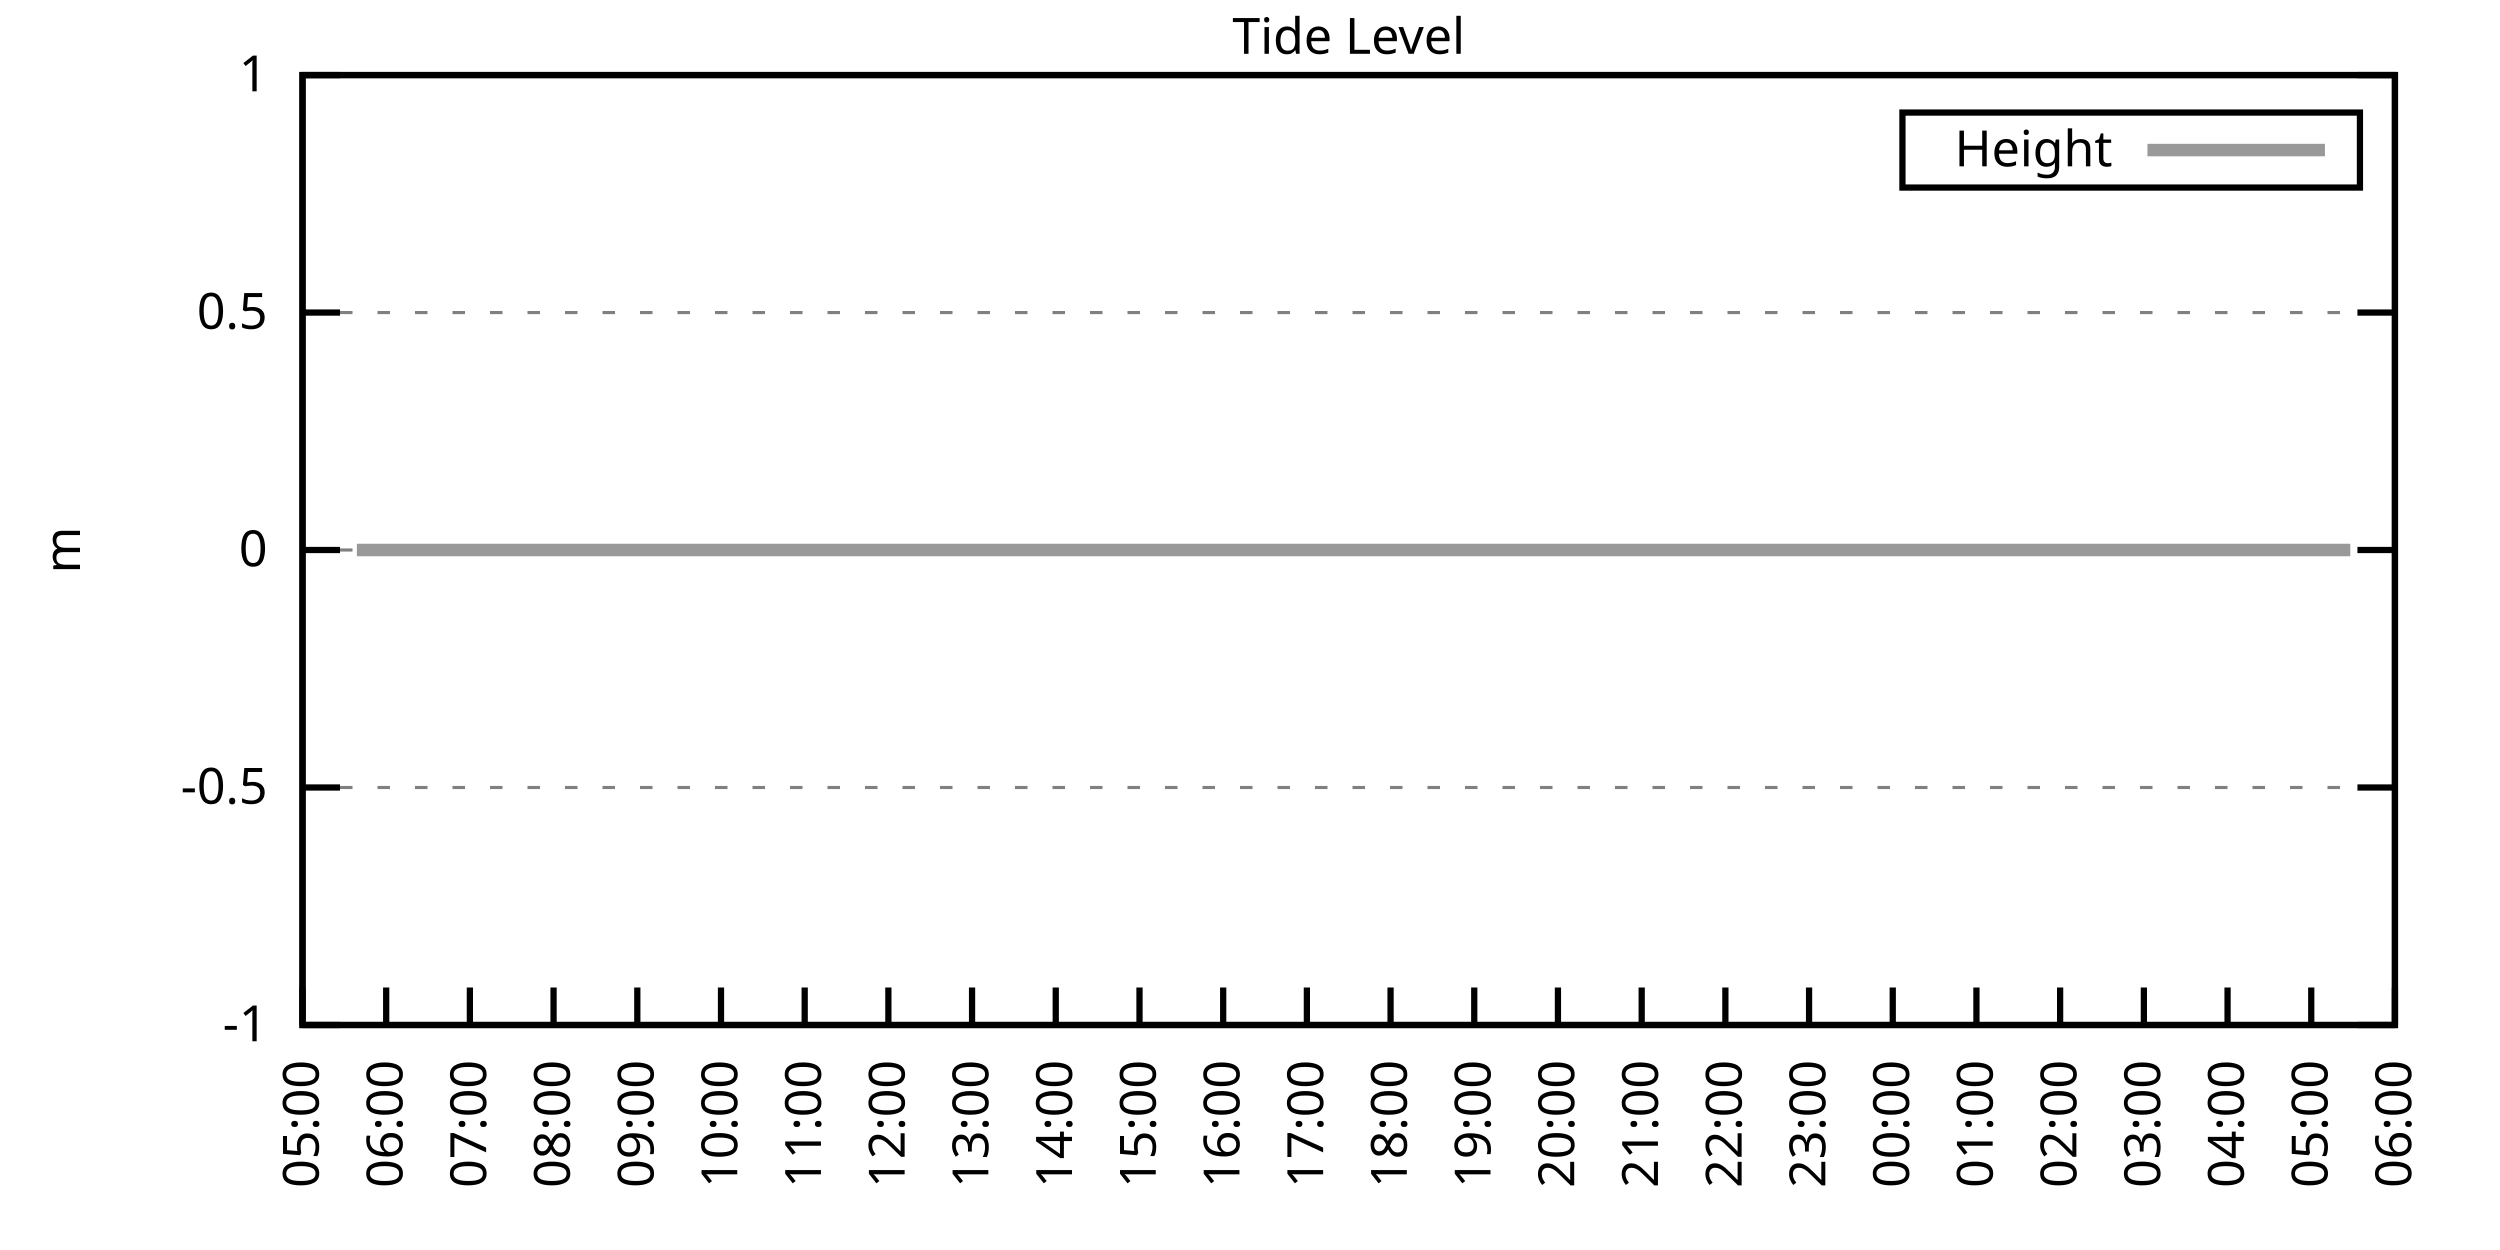
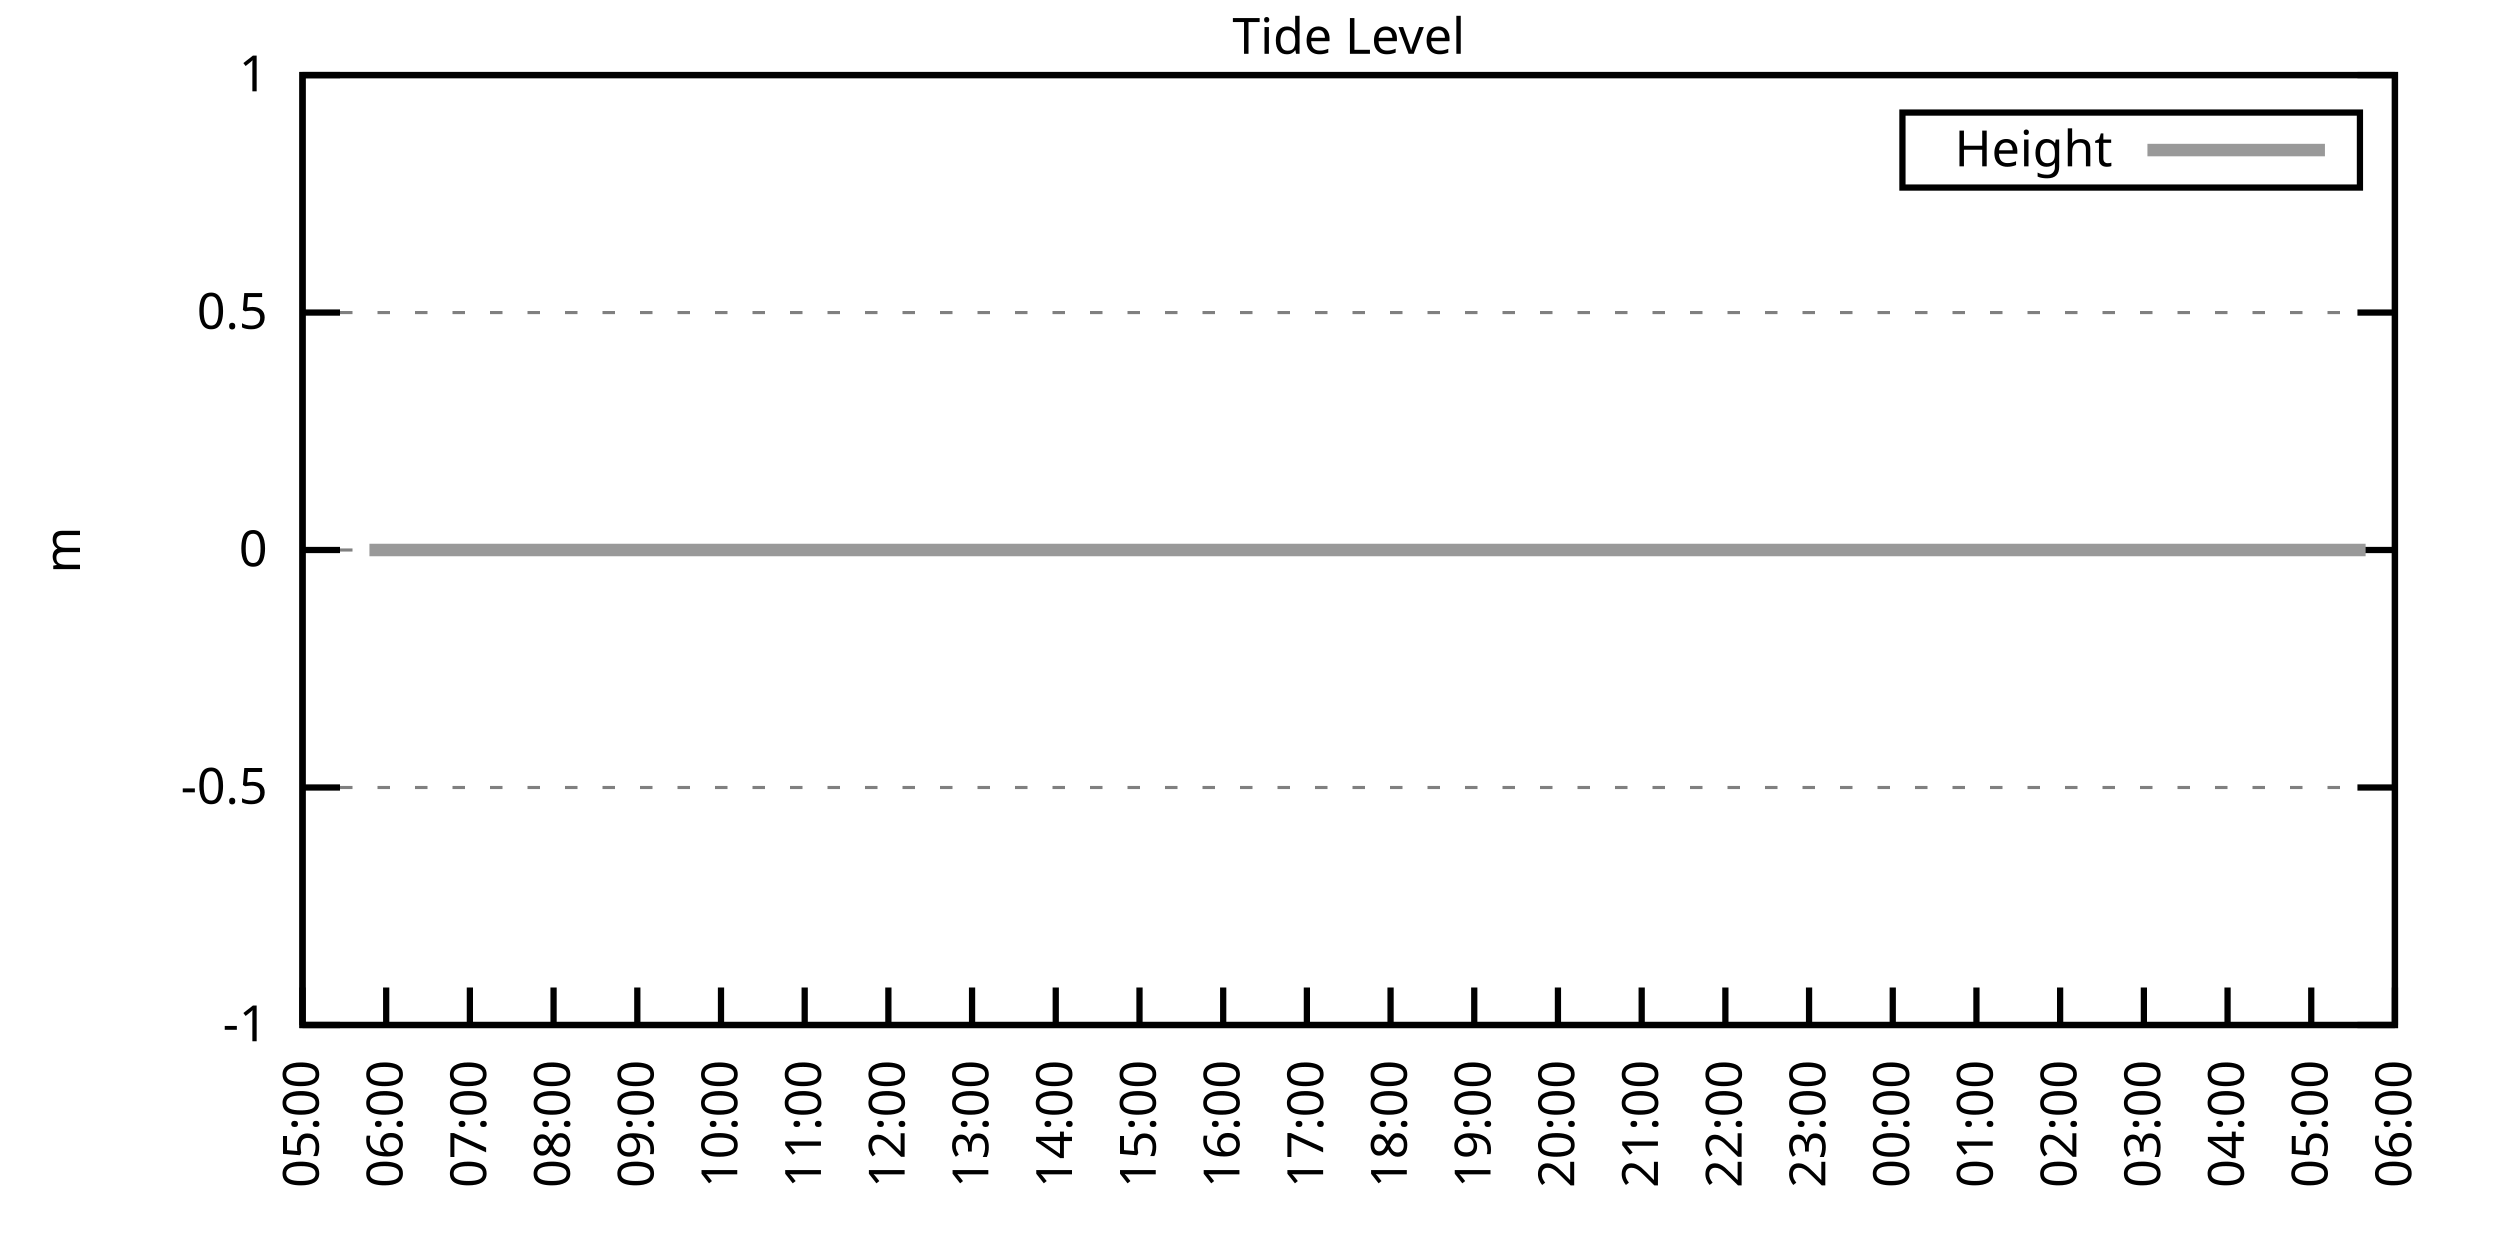
<svg xmlns="http://www.w3.org/2000/svg" xmlns:xlink="http://www.w3.org/1999/xlink" width="400" height="200" viewBox="0 0 400 200">
  <g id="gnuplot_canvas">
    <rect x="0" y="0" width="400" height="200" fill="none" />
    <defs>
      <circle id="gpDot" r="0.5" stroke-width="0.5" stroke="currentColor" />
      <path id="gpPt0" stroke-width="0.333" stroke="currentColor" d="M-1,0 h2 M0,-1 v2" />
      <path id="gpPt1" stroke-width="0.333" stroke="currentColor" d="M-1,-1 L1,1 M1,-1 L-1,1" />
      <path id="gpPt2" stroke-width="0.333" stroke="currentColor" d="M-1,0 L1,0 M0,-1 L0,1 M-1,-1 L1,1 M-1,1 L1,-1" />
      <rect id="gpPt3" stroke-width="0.333" stroke="currentColor" x="-1" y="-1" width="2" height="2" />
      <rect id="gpPt4" stroke-width="0.333" stroke="currentColor" fill="currentColor" x="-1" y="-1" width="2" height="2" />
      <circle id="gpPt5" stroke-width="0.333" stroke="currentColor" cx="0" cy="0" r="1" />
      <use xlink:href="#gpPt5" id="gpPt6" fill="currentColor" stroke="none" />
      <path id="gpPt7" stroke-width="0.333" stroke="currentColor" d="M0,-1.33 L-1.33,0.67 L1.33,0.67 z" />
      <use xlink:href="#gpPt7" id="gpPt8" fill="currentColor" stroke="none" />
      <use xlink:href="#gpPt7" id="gpPt9" stroke="currentColor" transform="rotate(180)" />
      <use xlink:href="#gpPt9" id="gpPt10" fill="currentColor" stroke="none" />
      <use xlink:href="#gpPt3" id="gpPt11" stroke="currentColor" transform="rotate(45)" />
      <use xlink:href="#gpPt11" id="gpPt12" fill="currentColor" stroke="none" />
      <path id="gpPt13" stroke-width="0.333" stroke="currentColor" d="M0,1.330 L1.265,0.411 L0.782,-1.067 L-0.782,-1.076 L-1.265,0.411 z" />
      <use xlink:href="#gpPt13" id="gpPt14" fill="currentColor" stroke="none" />
      <filter id="textbox" filterUnits="objectBoundingBox" x="0" y="0" height="1" width="1">
        <feFlood flood-color="white" flood-opacity="1" result="bgnd" />
        <feComposite in="SourceGraphic" in2="bgnd" operator="atop" />
      </filter>
      <filter id="greybox" filterUnits="objectBoundingBox" x="0" y="0" height="1" width="1">
        <feFlood flood-color="lightgrey" flood-opacity="1" result="grey" />
        <feComposite in="SourceGraphic" in2="grey" operator="atop" />
      </filter>
    </defs>
    <g fill="none" color="white" stroke="currentColor" stroke-width="1.00" stroke-linecap="butt" stroke-linejoin="miter">
</g>
    <g fill="none" color="black" stroke="currentColor" stroke-width="1.00" stroke-linecap="butt" stroke-linejoin="miter">
      <g stroke="none" shape-rendering="crispEdges">
        <polygon fill="rgb(255, 255, 255)" points="48.40,164.00 383.18,164.00 383.18,12.02 48.40,12.02 " />
      </g>
    </g>
    <g fill="none" color="black" stroke="currentColor" stroke-width="1.00" stroke-linecap="butt" stroke-linejoin="miter">
</g>
    <g fill="none" color="black" stroke="black" stroke-width="0.50" stroke-linecap="butt" stroke-linejoin="miter">
</g>
    <g fill="none" color="gray" stroke="currentColor" stroke-width="0.50" stroke-linecap="butt" stroke-linejoin="miter">
      <path stroke="gray" stroke-dasharray="2,4" class="gridline" d="M48.40,164.00 L383.19,164.00  " />
    </g>
    <g fill="none" color="gray" stroke="gray" stroke-width="1.00" stroke-linecap="butt" stroke-linejoin="miter">
</g>
    <g fill="none" color="black" stroke="currentColor" stroke-width="1.00" stroke-linecap="butt" stroke-linejoin="miter">
      <path stroke="black" d="M48.40,164.00 L54.40,164.00 M383.19,164.00 L377.19,164.00  " />
      <g transform="translate(42.80,166.60)" stroke="none" fill="black" font-family="Sans" font-size="8.00" text-anchor="end">
        <text>
          <tspan font-family="Sans">-1</tspan>
        </text>
      </g>
    </g>
    <g fill="none" color="black" stroke="currentColor" stroke-width="1.00" stroke-linecap="butt" stroke-linejoin="miter">
</g>
    <g fill="none" color="black" stroke="black" stroke-width="0.50" stroke-linecap="butt" stroke-linejoin="miter">
</g>
    <g fill="none" color="gray" stroke="currentColor" stroke-width="0.50" stroke-linecap="butt" stroke-linejoin="miter">
      <path stroke="gray" stroke-dasharray="2,4" class="gridline" d="M48.40,126.00 L383.19,126.00  " />
    </g>
    <g fill="none" color="gray" stroke="gray" stroke-width="1.00" stroke-linecap="butt" stroke-linejoin="miter">
</g>
    <g fill="none" color="black" stroke="currentColor" stroke-width="1.00" stroke-linecap="butt" stroke-linejoin="miter">
      <path stroke="black" d="M48.40,126.00 L54.40,126.00 M383.19,126.00 L377.19,126.00  " />
      <g transform="translate(42.80,128.60)" stroke="none" fill="black" font-family="Sans" font-size="8.00" text-anchor="end">
        <text>
          <tspan font-family="Sans">-0.5</tspan>
        </text>
      </g>
    </g>
    <g fill="none" color="black" stroke="currentColor" stroke-width="1.00" stroke-linecap="butt" stroke-linejoin="miter">
</g>
    <g fill="none" color="black" stroke="black" stroke-width="0.50" stroke-linecap="butt" stroke-linejoin="miter">
</g>
    <g fill="none" color="gray" stroke="currentColor" stroke-width="0.50" stroke-linecap="butt" stroke-linejoin="miter">
      <path stroke="gray" stroke-dasharray="2,4" class="gridline" d="M48.40,88.00 L383.19,88.00  " />
    </g>
    <g fill="none" color="gray" stroke="gray" stroke-width="1.00" stroke-linecap="butt" stroke-linejoin="miter">
</g>
    <g fill="none" color="black" stroke="currentColor" stroke-width="1.00" stroke-linecap="butt" stroke-linejoin="miter">
      <path stroke="black" d="M48.40,88.00 L54.40,88.00 M383.19,88.00 L377.19,88.00  " />
      <g transform="translate(42.80,90.60)" stroke="none" fill="black" font-family="Sans" font-size="8.00" text-anchor="end">
        <text>
          <tspan font-family="Sans"> 0</tspan>
        </text>
      </g>
    </g>
    <g fill="none" color="black" stroke="currentColor" stroke-width="1.00" stroke-linecap="butt" stroke-linejoin="miter">
</g>
    <g fill="none" color="black" stroke="black" stroke-width="0.50" stroke-linecap="butt" stroke-linejoin="miter">
</g>
    <g fill="none" color="gray" stroke="currentColor" stroke-width="0.50" stroke-linecap="butt" stroke-linejoin="miter">
      <path stroke="gray" stroke-dasharray="2,4" class="gridline" d="M48.40,50.01 L383.19,50.01  " />
    </g>
    <g fill="none" color="gray" stroke="gray" stroke-width="1.00" stroke-linecap="butt" stroke-linejoin="miter">
</g>
    <g fill="none" color="black" stroke="currentColor" stroke-width="1.00" stroke-linecap="butt" stroke-linejoin="miter">
      <path stroke="black" d="M48.40,50.01 L54.40,50.01 M383.19,50.01 L377.19,50.01  " />
      <g transform="translate(42.80,52.61)" stroke="none" fill="black" font-family="Sans" font-size="8.00" text-anchor="end">
        <text>
          <tspan font-family="Sans"> 0.5</tspan>
        </text>
      </g>
    </g>
    <g fill="none" color="black" stroke="currentColor" stroke-width="1.00" stroke-linecap="butt" stroke-linejoin="miter">
</g>
    <g fill="none" color="black" stroke="black" stroke-width="0.50" stroke-linecap="butt" stroke-linejoin="miter">
</g>
    <g fill="none" color="gray" stroke="currentColor" stroke-width="0.50" stroke-linecap="butt" stroke-linejoin="miter">
      <path stroke="gray" stroke-dasharray="2,4" class="gridline" d="M48.40,12.01 L383.19,12.01  " />
    </g>
    <g fill="none" color="gray" stroke="gray" stroke-width="1.00" stroke-linecap="butt" stroke-linejoin="miter">
</g>
    <g fill="none" color="black" stroke="currentColor" stroke-width="1.00" stroke-linecap="butt" stroke-linejoin="miter">
      <path stroke="black" d="M48.40,12.01 L54.40,12.01 M383.19,12.01 L377.19,12.01  " />
      <g transform="translate(42.80,14.61)" stroke="none" fill="black" font-family="Sans" font-size="8.00" text-anchor="end">
        <text>
          <tspan font-family="Sans"> 1</tspan>
        </text>
      </g>
    </g>
    <g fill="none" color="black" stroke="currentColor" stroke-width="1.00" stroke-linecap="butt" stroke-linejoin="miter">
      <path stroke="black" d="M48.40,164.00 L48.40,158.00  " />
      <g transform="translate(51.00,169.60) rotate(270.00)" stroke="none" fill="black" font-family="Sans" font-size="8.00" text-anchor="end">
        <text>
          <tspan font-family="Sans">05:00</tspan>
        </text>
      </g>
    </g>
    <g fill="none" color="black" stroke="currentColor" stroke-width="1.00" stroke-linecap="butt" stroke-linejoin="miter">
      <path stroke="black" d="M61.79,164.00 L61.79,158.00  " />
      <g transform="translate(64.39,169.60) rotate(270.00)" stroke="none" fill="black" font-family="Sans" font-size="8.00" text-anchor="end">
        <text>
          <tspan font-family="Sans">06:00</tspan>
        </text>
      </g>
    </g>
    <g fill="none" color="black" stroke="currentColor" stroke-width="1.00" stroke-linecap="butt" stroke-linejoin="miter">
      <path stroke="black" d="M75.18,164.00 L75.18,158.00  " />
      <g transform="translate(77.78,169.60) rotate(270.00)" stroke="none" fill="black" font-family="Sans" font-size="8.00" text-anchor="end">
        <text>
          <tspan font-family="Sans">07:00</tspan>
        </text>
      </g>
    </g>
    <g fill="none" color="black" stroke="currentColor" stroke-width="1.00" stroke-linecap="butt" stroke-linejoin="miter">
      <path stroke="black" d="M88.57,164.00 L88.57,158.00  " />
      <g transform="translate(91.17,169.60) rotate(270.00)" stroke="none" fill="black" font-family="Sans" font-size="8.00" text-anchor="end">
        <text>
          <tspan font-family="Sans">08:00</tspan>
        </text>
      </g>
    </g>
    <g fill="none" color="black" stroke="currentColor" stroke-width="1.00" stroke-linecap="butt" stroke-linejoin="miter">
      <path stroke="black" d="M101.97,164.00 L101.97,158.00  " />
      <g transform="translate(104.57,169.60) rotate(270.00)" stroke="none" fill="black" font-family="Sans" font-size="8.00" text-anchor="end">
        <text>
          <tspan font-family="Sans">09:00</tspan>
        </text>
      </g>
    </g>
    <g fill="none" color="black" stroke="currentColor" stroke-width="1.00" stroke-linecap="butt" stroke-linejoin="miter">
      <path stroke="black" d="M115.36,164.00 L115.36,158.00  " />
      <g transform="translate(117.96,169.60) rotate(270.00)" stroke="none" fill="black" font-family="Sans" font-size="8.00" text-anchor="end">
        <text>
          <tspan font-family="Sans">10:00</tspan>
        </text>
      </g>
    </g>
    <g fill="none" color="black" stroke="currentColor" stroke-width="1.00" stroke-linecap="butt" stroke-linejoin="miter">
      <path stroke="black" d="M128.75,164.00 L128.75,158.00  " />
      <g transform="translate(131.35,169.60) rotate(270.00)" stroke="none" fill="black" font-family="Sans" font-size="8.00" text-anchor="end">
        <text>
          <tspan font-family="Sans">11:00</tspan>
        </text>
      </g>
    </g>
    <g fill="none" color="black" stroke="currentColor" stroke-width="1.00" stroke-linecap="butt" stroke-linejoin="miter">
      <path stroke="black" d="M142.14,164.00 L142.14,158.00  " />
      <g transform="translate(144.74,169.60) rotate(270.00)" stroke="none" fill="black" font-family="Sans" font-size="8.00" text-anchor="end">
        <text>
          <tspan font-family="Sans">12:00</tspan>
        </text>
      </g>
    </g>
    <g fill="none" color="black" stroke="currentColor" stroke-width="1.00" stroke-linecap="butt" stroke-linejoin="miter">
      <path stroke="black" d="M155.53,164.00 L155.53,158.00  " />
      <g transform="translate(158.13,169.60) rotate(270.00)" stroke="none" fill="black" font-family="Sans" font-size="8.00" text-anchor="end">
        <text>
          <tspan font-family="Sans">13:00</tspan>
        </text>
      </g>
    </g>
    <g fill="none" color="black" stroke="currentColor" stroke-width="1.00" stroke-linecap="butt" stroke-linejoin="miter">
      <path stroke="black" d="M168.92,164.00 L168.92,158.00  " />
      <g transform="translate(171.52,169.60) rotate(270.00)" stroke="none" fill="black" font-family="Sans" font-size="8.00" text-anchor="end">
        <text>
          <tspan font-family="Sans">14:00</tspan>
        </text>
      </g>
    </g>
    <g fill="none" color="black" stroke="currentColor" stroke-width="1.00" stroke-linecap="butt" stroke-linejoin="miter">
      <path stroke="black" d="M182.32,164.00 L182.32,158.00  " />
      <g transform="translate(184.92,169.60) rotate(270.00)" stroke="none" fill="black" font-family="Sans" font-size="8.00" text-anchor="end">
        <text>
          <tspan font-family="Sans">15:00</tspan>
        </text>
      </g>
    </g>
    <g fill="none" color="black" stroke="currentColor" stroke-width="1.00" stroke-linecap="butt" stroke-linejoin="miter">
      <path stroke="black" d="M195.71,164.00 L195.71,158.00  " />
      <g transform="translate(198.31,169.60) rotate(270.00)" stroke="none" fill="black" font-family="Sans" font-size="8.00" text-anchor="end">
        <text>
          <tspan font-family="Sans">16:00</tspan>
        </text>
      </g>
    </g>
    <g fill="none" color="black" stroke="currentColor" stroke-width="1.00" stroke-linecap="butt" stroke-linejoin="miter">
      <path stroke="black" d="M209.10,164.00 L209.10,158.00  " />
      <g transform="translate(211.70,169.60) rotate(270.00)" stroke="none" fill="black" font-family="Sans" font-size="8.00" text-anchor="end">
        <text>
          <tspan font-family="Sans">17:00</tspan>
        </text>
      </g>
    </g>
    <g fill="none" color="black" stroke="currentColor" stroke-width="1.00" stroke-linecap="butt" stroke-linejoin="miter">
      <path stroke="black" d="M222.49,164.00 L222.49,158.00  " />
      <g transform="translate(225.09,169.60) rotate(270.00)" stroke="none" fill="black" font-family="Sans" font-size="8.00" text-anchor="end">
        <text>
          <tspan font-family="Sans">18:00</tspan>
        </text>
      </g>
    </g>
    <g fill="none" color="black" stroke="currentColor" stroke-width="1.00" stroke-linecap="butt" stroke-linejoin="miter">
      <path stroke="black" d="M235.88,164.00 L235.88,158.00  " />
      <g transform="translate(238.48,169.60) rotate(270.00)" stroke="none" fill="black" font-family="Sans" font-size="8.00" text-anchor="end">
        <text>
          <tspan font-family="Sans">19:00</tspan>
        </text>
      </g>
    </g>
    <g fill="none" color="black" stroke="currentColor" stroke-width="1.00" stroke-linecap="butt" stroke-linejoin="miter">
      <path stroke="black" d="M249.27,164.00 L249.27,158.00  " />
      <g transform="translate(251.87,169.60) rotate(270.00)" stroke="none" fill="black" font-family="Sans" font-size="8.00" text-anchor="end">
        <text>
          <tspan font-family="Sans">20:00</tspan>
        </text>
      </g>
    </g>
    <g fill="none" color="black" stroke="currentColor" stroke-width="1.00" stroke-linecap="butt" stroke-linejoin="miter">
      <path stroke="black" d="M262.67,164.00 L262.67,158.00  " />
      <g transform="translate(265.27,169.60) rotate(270.00)" stroke="none" fill="black" font-family="Sans" font-size="8.00" text-anchor="end">
        <text>
          <tspan font-family="Sans">21:00</tspan>
        </text>
      </g>
    </g>
    <g fill="none" color="black" stroke="currentColor" stroke-width="1.00" stroke-linecap="butt" stroke-linejoin="miter">
      <path stroke="black" d="M276.06,164.00 L276.06,158.00  " />
      <g transform="translate(278.66,169.60) rotate(270.00)" stroke="none" fill="black" font-family="Sans" font-size="8.00" text-anchor="end">
        <text>
          <tspan font-family="Sans">22:00</tspan>
        </text>
      </g>
    </g>
    <g fill="none" color="black" stroke="currentColor" stroke-width="1.00" stroke-linecap="butt" stroke-linejoin="miter">
      <path stroke="black" d="M289.45,164.00 L289.45,158.00  " />
      <g transform="translate(292.05,169.60) rotate(270.00)" stroke="none" fill="black" font-family="Sans" font-size="8.00" text-anchor="end">
        <text>
          <tspan font-family="Sans">23:00</tspan>
        </text>
      </g>
    </g>
    <g fill="none" color="black" stroke="currentColor" stroke-width="1.00" stroke-linecap="butt" stroke-linejoin="miter">
      <path stroke="black" d="M302.84,164.00 L302.84,158.00  " />
      <g transform="translate(305.44,169.60) rotate(270.00)" stroke="none" fill="black" font-family="Sans" font-size="8.00" text-anchor="end">
        <text>
          <tspan font-family="Sans">00:00</tspan>
        </text>
      </g>
    </g>
    <g fill="none" color="black" stroke="currentColor" stroke-width="1.00" stroke-linecap="butt" stroke-linejoin="miter">
      <path stroke="black" d="M316.23,164.00 L316.23,158.00  " />
      <g transform="translate(318.83,169.60) rotate(270.00)" stroke="none" fill="black" font-family="Sans" font-size="8.00" text-anchor="end">
        <text>
          <tspan font-family="Sans">01:00</tspan>
        </text>
      </g>
    </g>
    <g fill="none" color="black" stroke="currentColor" stroke-width="1.00" stroke-linecap="butt" stroke-linejoin="miter">
      <path stroke="black" d="M329.62,164.00 L329.62,158.00  " />
      <g transform="translate(332.22,169.60) rotate(270.00)" stroke="none" fill="black" font-family="Sans" font-size="8.00" text-anchor="end">
        <text>
          <tspan font-family="Sans">02:00</tspan>
        </text>
      </g>
    </g>
    <g fill="none" color="black" stroke="currentColor" stroke-width="1.00" stroke-linecap="butt" stroke-linejoin="miter">
      <path stroke="black" d="M343.02,164.00 L343.02,158.00  " />
      <g transform="translate(345.62,169.60) rotate(270.00)" stroke="none" fill="black" font-family="Sans" font-size="8.00" text-anchor="end">
        <text>
          <tspan font-family="Sans">03:00</tspan>
        </text>
      </g>
    </g>
    <g fill="none" color="black" stroke="currentColor" stroke-width="1.00" stroke-linecap="butt" stroke-linejoin="miter">
      <path stroke="black" d="M356.41,164.00 L356.41,158.00  " />
      <g transform="translate(359.01,169.60) rotate(270.00)" stroke="none" fill="black" font-family="Sans" font-size="8.00" text-anchor="end">
        <text>
          <tspan font-family="Sans">04:00</tspan>
        </text>
      </g>
    </g>
    <g fill="none" color="black" stroke="currentColor" stroke-width="1.00" stroke-linecap="butt" stroke-linejoin="miter">
      <path stroke="black" d="M369.80,164.00 L369.80,158.00  " />
      <g transform="translate(372.40,169.60) rotate(270.00)" stroke="none" fill="black" font-family="Sans" font-size="8.00" text-anchor="end">
        <text>
          <tspan font-family="Sans">05:00</tspan>
        </text>
      </g>
    </g>
    <g fill="none" color="black" stroke="currentColor" stroke-width="1.00" stroke-linecap="butt" stroke-linejoin="miter">
      <path stroke="black" d="M383.19,164.00 L383.19,158.00  " />
      <g transform="translate(385.79,169.60) rotate(270.00)" stroke="none" fill="black" font-family="Sans" font-size="8.00" text-anchor="end">
        <text>
          <tspan font-family="Sans">06:00</tspan>
        </text>
      </g>
    </g>
    <g fill="none" color="black" stroke="currentColor" stroke-width="1.00" stroke-linecap="butt" stroke-linejoin="miter">
</g>
    <g fill="none" color="black" stroke="currentColor" stroke-width="1.00" stroke-linecap="butt" stroke-linejoin="miter">
      <path stroke="black" d="M48.40,12.01 L48.40,164.00 L383.19,164.00 L383.19,12.01 L48.40,12.01 Z  " />
    </g>
    <g fill="none" color="black" stroke="currentColor" stroke-width="1.00" stroke-linecap="butt" stroke-linejoin="miter">
</g>
    <g fill="none" color="black" stroke="currentColor" stroke-width="1.00" stroke-linecap="butt" stroke-linejoin="miter">
      <path stroke="black" d="M304.39,30.01 L304.39,18.01 L377.59,18.01 L377.59,30.01 L304.39,30.01 Z  " />
    </g>
    <g id="Tide_level_plot_1">
      <g fill="none" color="white" stroke="black" stroke-width="2.00" stroke-linecap="butt" stroke-linejoin="miter">
</g>
      <g fill="none" color="black" stroke="currentColor" stroke-width="2.00" stroke-linecap="butt" stroke-linejoin="miter">
        <g transform="translate(337.99,26.61)" stroke="none" fill="black" font-family="Sans" font-size="8.00" text-anchor="end">
          <text>
            <tspan font-family="Sans">Height</tspan>
          </text>
        </g>
      </g>
      <g fill="none" color="black" stroke="currentColor" stroke-width="2.00" stroke-linecap="butt" stroke-linejoin="miter">
-         <path stroke="rgb(153, 153, 153)" d="M343.59,24.01 L371.99,24.01 M57.10,88.00 L59.11,88.00 L61.57,88.00 L63.35,88.00 L65.81,88.00 L68.26,88.00   L70.50,88.00 L72.28,88.00 L74.74,88.00 L76.97,88.00 L79.20,88.00 L81.43,88.00 L83.66,88.00 L85.90,88.00   L87.91,88.00 L90.58,88.00 L92.59,88.00 L94.82,88.00 L96.83,88.00 L99.06,88.00 L101.52,88.00 L103.53,88.00   L106.21,88.00 L108.44,88.00 L110.22,88.00 L112.68,88.00 L114.91,88.00 L117.37,88.00 L119.38,88.00 L121.61,88.00   L123.84,88.00 L126.29,88.00 L128.53,88.00 L130.31,88.00 L132.77,88.00 L135.22,88.00 L137.23,88.00 L139.46,88.00   L141.69,88.00 L144.15,88.00 L146.38,88.00 L148.39,88.00 L150.85,88.00 L152.85,88.00 L155.31,88.00 L157.10,88.00   L159.55,88.00 L162.01,88.00 L164.01,88.00 L166.25,88.00 L168.48,88.00 L170.49,88.00 L172.94,88.00 L175.17,88.00   L177.63,88.00 L179.64,88.00 L181.87,88.00 L184.32,88.00 L186.33,88.00 L188.79,88.00 L190.80,88.00 L193.25,88.00   L195.26,88.00 L197.49,88.00 L199.95,88.00 L201.96,88.00 L204.19,88.00 L206.42,88.00 L208.88,88.00 L210.88,88.00   L213.12,88.00 L215.57,88.00 L217.58,88.00 L220.04,88.00 L221.82,88.00 L224.28,88.00 L226.29,88.00 L228.74,88.00   L230.97,88.00 L233.43,88.00 L235.44,88.00 L237.67,88.00 L239.90,88.00 L241.91,88.00 L244.36,88.00 L246.37,88.00   L248.83,88.00 L251.28,88.00 L253.51,88.00 L255.52,88.00 L257.98,88.00 L259.99,88.00 L262.44,88.00 L264.45,88.00   L266.91,88.00 L269.14,88.00 L271.15,88.00 L273.38,88.00 L275.83,88.00 L277.84,88.00 L280.07,88.00 L282.53,88.00   L284.54,88.00 L289.23,88.00 L291.23,88.00 L293.47,88.00 L295.70,88.00 L297.93,88.00 L300.39,88.00 L302.39,88.00   L304.63,88.00 L306.86,88.00 L309.31,88.00 L311.32,88.00 L313.33,88.00 L316.01,88.00 L317.79,88.00 L320.25,88.00   L322.48,88.00 L324.94,88.00 L327.17,88.00 L329.18,88.00 L331.41,88.00 L333.86,88.00 L336.10,88.00 L338.10,88.00   L340.34,88.00 L342.35,88.00 L344.80,88.00 L347.03,88.00 L349.26,88.00 L351.27,88.00 L353.95,88.00 L356.18,88.00   L358.19,88.00 L360.65,88.00 L362.88,88.00 L365.11,88.00 L367.12,88.00 L369.58,88.00 L371.81,88.00 L373.82,88.00   L376.05,88.00  " />
+         <path stroke="rgb(153, 153, 153)" d="M343.59,24.01 L371.99,24.01 M59.11,88.00 L61.57,88.00 L63.35,88.00 L65.81,88.00 L68.26,88.00 L70.50,88.00   L72.28,88.00 L74.74,88.00 L76.97,88.00 L79.20,88.00 L81.43,88.00 L83.66,88.00 L85.90,88.00 L87.91,88.00   L90.58,88.00 L92.59,88.00 L94.82,88.00 L96.83,88.00 L99.06,88.00 L101.52,88.00 L103.53,88.00 L106.21,88.00   L108.44,88.00 L110.22,88.00 L112.68,88.00 L114.91,88.00 L117.37,88.00 L119.38,88.00 L121.61,88.00 L123.84,88.00   L126.29,88.00 L128.53,88.00 L130.31,88.00 L132.77,88.00 L135.22,88.00 L137.23,88.00 L139.46,88.00 L141.69,88.00   L144.15,88.00 L146.38,88.00 L148.39,88.00 L150.85,88.00 L152.85,88.00 L155.31,88.00 L157.10,88.00 L159.55,88.00   L162.01,88.00 L164.01,88.00 L166.25,88.00 L168.48,88.00 L170.49,88.00 L172.94,88.00 L175.17,88.00 L177.63,88.00   L179.64,88.00 L181.87,88.00 L184.32,88.00 L186.33,88.00 L188.79,88.00 L190.80,88.00 L193.25,88.00 L195.26,88.00   L197.49,88.00 L199.95,88.00 L201.96,88.00 L204.19,88.00 L206.42,88.00 L208.88,88.00 L210.88,88.00 L213.12,88.00   L215.57,88.00 L217.58,88.00 L220.04,88.00 L221.82,88.00 L224.28,88.00 L226.29,88.00 L228.74,88.00 L230.97,88.00   L233.43,88.00 L235.44,88.00 L237.67,88.00 L239.90,88.00 L241.91,88.00 L244.36,88.00 L246.37,88.00 L248.83,88.00   L251.28,88.00 L253.51,88.00 L255.52,88.00 L257.98,88.00 L259.99,88.00 L262.44,88.00 L264.45,88.00 L266.91,88.00   L269.14,88.00 L271.15,88.00 L273.38,88.00 L275.83,88.00 L277.84,88.00 L280.07,88.00 L282.53,88.00 L284.54,88.00   L289.23,88.00 L291.23,88.00 L293.47,88.00 L295.70,88.00 L297.93,88.00 L300.39,88.00 L302.39,88.00 L304.63,88.00   L306.86,88.00 L309.31,88.00 L311.32,88.00 L313.33,88.00 L316.01,88.00 L317.79,88.00 L320.25,88.00 L322.48,88.00   L324.94,88.00 L327.17,88.00 L329.18,88.00 L331.41,88.00 L333.86,88.00 L336.10,88.00 L338.10,88.00 L340.34,88.00   L342.35,88.00 L344.80,88.00 L347.03,88.00 L349.26,88.00 L351.27,88.00 L353.95,88.00 L356.18,88.00 L358.19,88.00   L360.65,88.00 L362.88,88.00 L365.11,88.00 L367.12,88.00 L369.58,88.00 L371.81,88.00 L373.82,88.00 L376.05,88.00   L378.50,88.00  " />
      </g>
    </g>
    <g fill="none" color="black" stroke="currentColor" stroke-width="2.00" stroke-linecap="butt" stroke-linejoin="miter">
</g>
    <g fill="none" color="black" stroke="black" stroke-width="1.00" stroke-linecap="butt" stroke-linejoin="miter">
</g>
    <g fill="none" color="black" stroke="currentColor" stroke-width="1.00" stroke-linecap="butt" stroke-linejoin="miter">
      <path stroke="black" d="M48.40,12.01 L48.40,164.00 L383.19,164.00 L383.19,12.01 L48.40,12.01 Z  " />
      <g transform="translate(12.80,88.01) rotate(270.00)" stroke="none" fill="black" font-family="Sans" font-size="8.00" text-anchor="middle">
        <text>
          <tspan font-family="Sans">m</tspan>
        </text>
      </g>
    </g>
    <g fill="none" color="black" stroke="currentColor" stroke-width="1.00" stroke-linecap="butt" stroke-linejoin="miter">
</g>
    <g fill="none" color="black" stroke="currentColor" stroke-width="1.00" stroke-linecap="butt" stroke-linejoin="miter">
      <g transform="translate(215.79,8.61)" stroke="none" fill="black" font-family="Sans" font-size="8.00" text-anchor="middle">
        <text>
          <tspan font-family="Sans">Tide Level</tspan>
        </text>
      </g>
    </g>
    <g fill="none" color="black" stroke="currentColor" stroke-width="1.00" stroke-linecap="butt" stroke-linejoin="miter">
</g>
  </g>
</svg>
